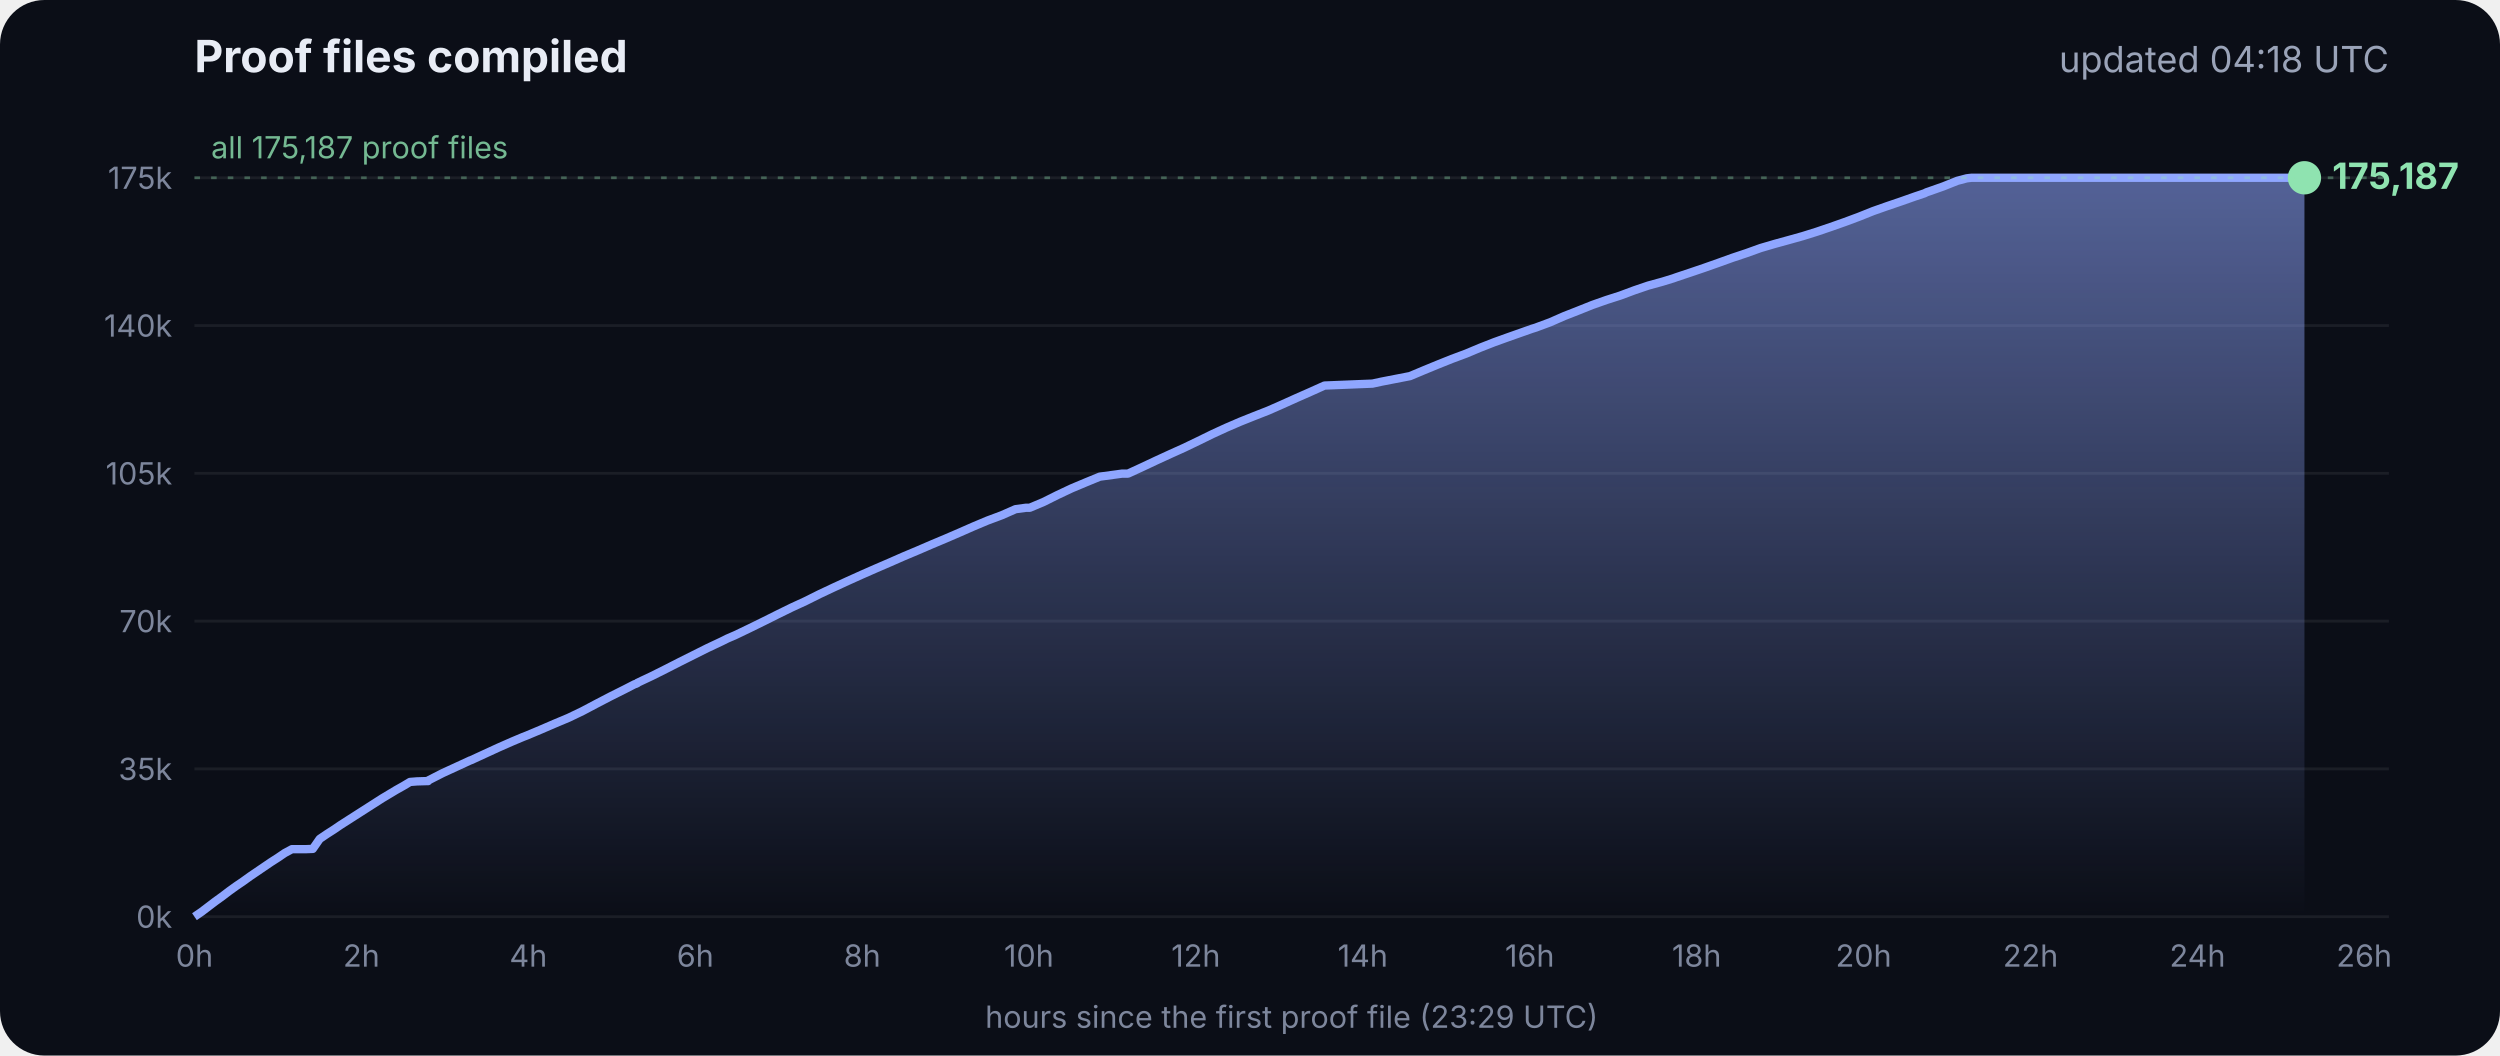
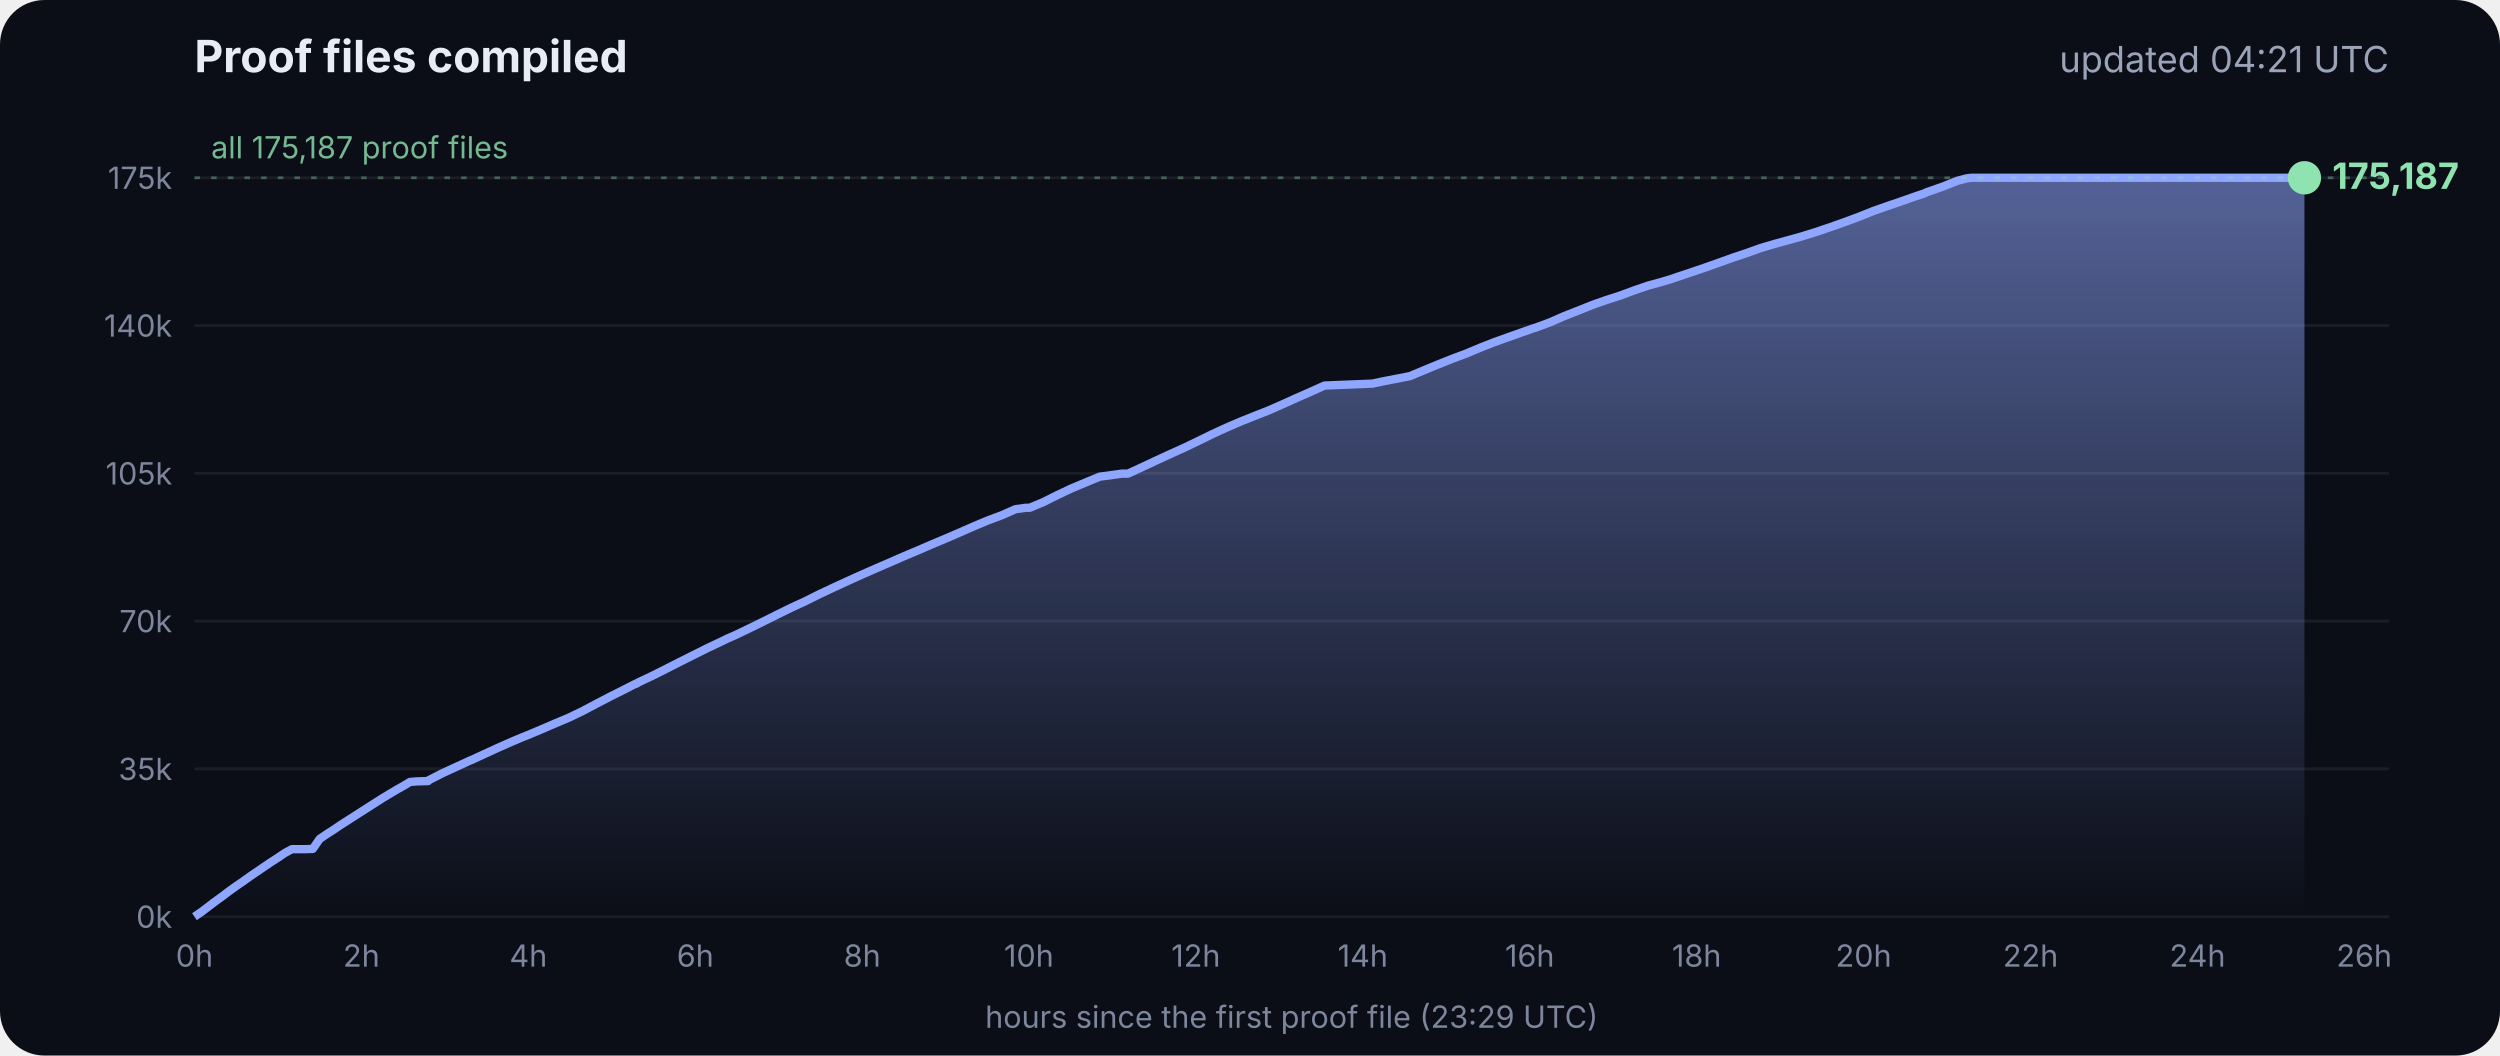
<svg xmlns="http://www.w3.org/2000/svg" viewBox="0 0 900 380" font-family="Inter, -apple-system, Segoe UI, sans-serif">
  <defs>
    <linearGradient id="g" x1="0" y1="0" x2="0" y2="1">
      <stop offset="0" stop-color="#8fa6ff" stop-opacity=".55" />
      <stop offset="1" stop-color="#8fa6ff" stop-opacity="0" />
    </linearGradient>
  </defs>
  <rect width="900" height="380" rx="16" fill="#0b0e17" />
  <text x="70" y="26" fill="#e8ecf5" font-size="16" font-weight="700">Proof files compiled</text>
-   <text x="860" y="26" fill="#9aa3b8" font-size="13" text-anchor="end">updated 04:18 UTC</text>
+   <text x="860" y="26" fill="#9aa3b8" font-size="13" text-anchor="end">updated 04:21 UTC</text>
  <line x1="70" x2="860" y1="330.0" y2="330.0" stroke="#ffffff" stroke-opacity=".07" />
  <text x="62" y="334.0" fill="#7d869c" font-size="11" text-anchor="end">0k</text>
  <line x1="70" x2="860" y1="276.8" y2="276.8" stroke="#ffffff" stroke-opacity=".07" />
  <text x="62" y="280.8" fill="#7d869c" font-size="11" text-anchor="end">35k</text>
  <line x1="70" x2="860" y1="223.6" y2="223.6" stroke="#ffffff" stroke-opacity=".07" />
  <text x="62" y="227.6" fill="#7d869c" font-size="11" text-anchor="end">70k</text>
  <line x1="70" x2="860" y1="170.4" y2="170.4" stroke="#ffffff" stroke-opacity=".07" />
  <text x="62" y="174.4" fill="#7d869c" font-size="11" text-anchor="end">105k</text>
  <line x1="70" x2="860" y1="117.2" y2="117.2" stroke="#ffffff" stroke-opacity=".07" />
  <text x="62" y="121.2" fill="#7d869c" font-size="11" text-anchor="end">140k</text>
  <line x1="70" x2="860" y1="64.0" y2="64.0" stroke="#ffffff" stroke-opacity=".07" />
  <text x="62" y="68.0" fill="#7d869c" font-size="11" text-anchor="end">175k</text>
  <text x="70.0" y="348" fill="#7d869c" font-size="11" text-anchor="middle">0h</text>
  <text x="130.1" y="348" fill="#7d869c" font-size="11" text-anchor="middle">2h</text>
  <text x="190.2" y="348" fill="#7d869c" font-size="11" text-anchor="middle">4h</text>
  <text x="250.3" y="348" fill="#7d869c" font-size="11" text-anchor="middle">6h</text>
  <text x="310.4" y="348" fill="#7d869c" font-size="11" text-anchor="middle">8h</text>
  <text x="370.4" y="348" fill="#7d869c" font-size="11" text-anchor="middle">10h</text>
  <text x="430.5" y="348" fill="#7d869c" font-size="11" text-anchor="middle">12h</text>
  <text x="490.6" y="348" fill="#7d869c" font-size="11" text-anchor="middle">14h</text>
  <text x="550.7" y="348" fill="#7d869c" font-size="11" text-anchor="middle">16h</text>
  <text x="610.8" y="348" fill="#7d869c" font-size="11" text-anchor="middle">18h</text>
  <text x="670.9" y="348" fill="#7d869c" font-size="11" text-anchor="middle">20h</text>
  <text x="731.0" y="348" fill="#7d869c" font-size="11" text-anchor="middle">22h</text>
  <text x="791.1" y="348" fill="#7d869c" font-size="11" text-anchor="middle">24h</text>
  <text x="851.1" y="348" fill="#7d869c" font-size="11" text-anchor="middle">26h</text>
  <polygon points="70.0,330.0 70.0,330.0 72.5,328.3 75.0,326.4 77.5,324.5 80.0,322.7 82.5,320.8 85.0,319.0 87.5,317.3 90.0,315.5 92.5,313.8 95.0,312.1 97.5,310.4 100.0,308.8 102.5,307.1 105.1,305.7 107.6,305.7 110.1,305.7 112.6,305.6 115.1,302.0 117.6,300.3 120.1,298.7 122.6,297.0 125.1,295.4 127.6,293.8 130.1,292.2 132.6,290.6 135.1,289.0 137.6,287.4 140.1,285.9 142.6,284.4 145.1,283.0 147.6,281.5 150.1,281.3 153.5,281.2 153.7,281.2 154.1,281.2 154.3,280.9 159.4,278.3 164.4,276.0 169.4,273.7 169.5,273.7 174.5,271.4 179.5,269.1 184.5,266.9 188.3,265.3 189.6,264.8 194.6,262.7 199.7,260.5 204.7,258.4 209.7,256.0 214.8,253.3 219.8,250.7 224.8,248.2 228.5,246.3 228.9,246.2 229.5,245.9 229.5,245.8 234.6,243.4 239.6,240.9 244.7,238.3 249.7,235.8 254.7,233.3 259.8,230.9 261.8,229.9 264.8,228.6 269.8,226.2 274.9,223.7 279.9,221.2 285.0,218.7 290.0,216.4 295.0,213.9 300.1,211.5 305.1,209.2 310.2,206.9 315.2,204.7 320.3,202.5 325.3,200.3 330.3,198.2 335.4,196.0 340.4,193.9 345.5,191.7 350.5,189.5 355.5,187.4 360.6,185.5 365.6,183.3 369.3,182.8 370.7,182.8 375.7,180.7 380.7,178.2 385.8,175.8 390.8,173.7 395.9,171.6 404.0,170.5 406.1,170.5 411.1,168.2 416.2,165.8 421.2,163.5 426.3,161.2 431.3,158.8 436.4,156.3 441.4,154.0 446.5,151.8 451.5,149.8 456.6,147.8 461.6,145.6 466.7,143.3 471.7,141.1 476.8,138.8 494.1,138.1 497.3,137.4 507.6,135.4 512.6,133.3 517.7,131.2 522.7,129.2 527.8,127.3 532.8,125.2 537.9,123.2 542.9,121.4 548.0,119.6 551.4,118.4 553.0,117.9 553.5,117.7 558.1,116.0 563.1,113.8 568.2,111.8 573.2,109.8 578.3,108.0 583.3,106.4 588.4,104.5 593.4,102.8 598.5,101.4 602.4,100.2 603.5,99.8 608.6,98.1 613.6,96.4 618.7,94.6 623.7,92.8 628.8,91.1 633.8,89.3 635.5,88.8 638.9,87.8 644.0,86.4 649.0,85.0 654.1,83.4 659.1,81.7 664.2,79.9 669.3,78.0 674.3,76.0 679.4,74.2 684.4,72.5 689.5,70.7 692.8,69.6 693.6,69.2 694.5,68.9 699.6,67.1 704.6,65.1 708.0,64.2 708.8,64.1 709.7,64.0 713.4,64.0 715.2,64.0 718.5,64.0 723.5,64.0 728.6,64.0 733.7,64.0 738.7,64.0 743.7,64.0 748.8,64.0 753.9,64.0 758.9,64.0 764.0,64.0 769.0,64.0 774.1,64.0 779.1,64.0 784.2,64.0 789.2,64.0 794.3,64.0 797.0,64.0 798.2,64.0 799.3,64.0 804.4,64.0 809.4,64.0 814.5,64.0 818.9,64.0 819.1,64.0 819.5,64.0 822.0,64.0 824.6,64.0 826.0,64.0 826.0,64.0 826.4,64.0 828.9,64.0 829.2,64.0 829.6,64.0 829.6,330.0" fill="url(#g)" />
  <polyline points="70.0,330.0 72.5,328.3 75.0,326.4 77.5,324.5 80.0,322.7 82.5,320.8 85.0,319.0 87.5,317.3 90.0,315.5 92.5,313.8 95.0,312.1 97.5,310.4 100.0,308.8 102.5,307.1 105.1,305.7 107.6,305.7 110.1,305.7 112.6,305.6 115.1,302.0 117.6,300.3 120.1,298.7 122.6,297.0 125.1,295.4 127.6,293.8 130.1,292.2 132.6,290.6 135.1,289.0 137.6,287.4 140.1,285.9 142.6,284.4 145.1,283.0 147.6,281.5 150.1,281.3 153.5,281.2 153.7,281.2 154.1,281.2 154.3,280.9 159.4,278.3 164.4,276.0 169.4,273.7 169.5,273.7 174.5,271.4 179.5,269.1 184.5,266.9 188.3,265.3 189.6,264.8 194.6,262.7 199.7,260.5 204.7,258.4 209.7,256.0 214.8,253.3 219.8,250.7 224.8,248.2 228.5,246.3 228.9,246.2 229.5,245.9 229.5,245.8 234.6,243.4 239.6,240.9 244.7,238.3 249.7,235.8 254.7,233.3 259.8,230.9 261.8,229.9 264.8,228.6 269.8,226.2 274.9,223.7 279.9,221.2 285.0,218.7 290.0,216.4 295.0,213.9 300.1,211.5 305.1,209.2 310.2,206.9 315.2,204.7 320.3,202.5 325.3,200.3 330.3,198.2 335.4,196.0 340.4,193.9 345.5,191.7 350.5,189.5 355.5,187.4 360.6,185.5 365.6,183.3 369.3,182.8 370.7,182.8 375.7,180.7 380.7,178.2 385.8,175.8 390.8,173.7 395.9,171.6 404.0,170.5 406.1,170.5 411.1,168.2 416.2,165.8 421.2,163.5 426.3,161.2 431.3,158.8 436.4,156.3 441.4,154.0 446.5,151.8 451.5,149.8 456.6,147.8 461.6,145.6 466.7,143.3 471.7,141.1 476.8,138.8 494.1,138.1 497.3,137.4 507.6,135.4 512.6,133.3 517.7,131.2 522.7,129.2 527.8,127.3 532.8,125.2 537.9,123.2 542.9,121.4 548.0,119.6 551.4,118.4 553.0,117.9 553.5,117.7 558.1,116.0 563.1,113.8 568.2,111.8 573.2,109.8 578.3,108.0 583.3,106.4 588.4,104.5 593.4,102.8 598.5,101.4 602.4,100.2 603.5,99.8 608.6,98.1 613.6,96.4 618.7,94.6 623.7,92.8 628.8,91.1 633.8,89.3 635.5,88.8 638.9,87.8 644.0,86.4 649.0,85.0 654.1,83.4 659.1,81.7 664.2,79.9 669.3,78.0 674.3,76.0 679.4,74.2 684.4,72.5 689.5,70.7 692.8,69.6 693.6,69.2 694.5,68.9 699.6,67.1 704.6,65.1 708.0,64.2 708.8,64.1 709.7,64.0 713.4,64.0 715.2,64.0 718.5,64.0 723.5,64.0 728.6,64.0 733.7,64.0 738.7,64.0 743.7,64.0 748.8,64.0 753.9,64.0 758.9,64.0 764.0,64.0 769.0,64.0 774.1,64.0 779.1,64.0 784.2,64.0 789.2,64.0 794.3,64.0 797.0,64.0 798.2,64.0 799.3,64.0 804.4,64.0 809.4,64.0 814.5,64.0 818.9,64.0 819.1,64.0 819.5,64.0 822.0,64.0 824.6,64.0 826.0,64.0 826.0,64.0 826.4,64.0 828.9,64.0 829.2,64.0 829.6,64.0" fill="none" stroke="#8fa6ff" stroke-width="3" stroke-linejoin="round" />
  <circle cx="829.6" cy="64.0" r="6" fill="#8fe3b0" />
  <text x="839.6" y="68.0" fill="#8fe3b0" font-size="13" font-weight="700">175,187</text>
  <line x1="70" x2="860" y1="64.0" y2="64.0" stroke="#8fe3b0" stroke-opacity=".35" stroke-dasharray="2 4" />
  <text x="76" y="57.0" fill="#8fe3b0" fill-opacity=".8" font-size="11">all 175,187 proof files</text>
  <text x="465" y="370" fill="#7d869c" font-size="11" text-anchor="middle">hours since the first proof file (23:29 UTC)</text>
</svg>
